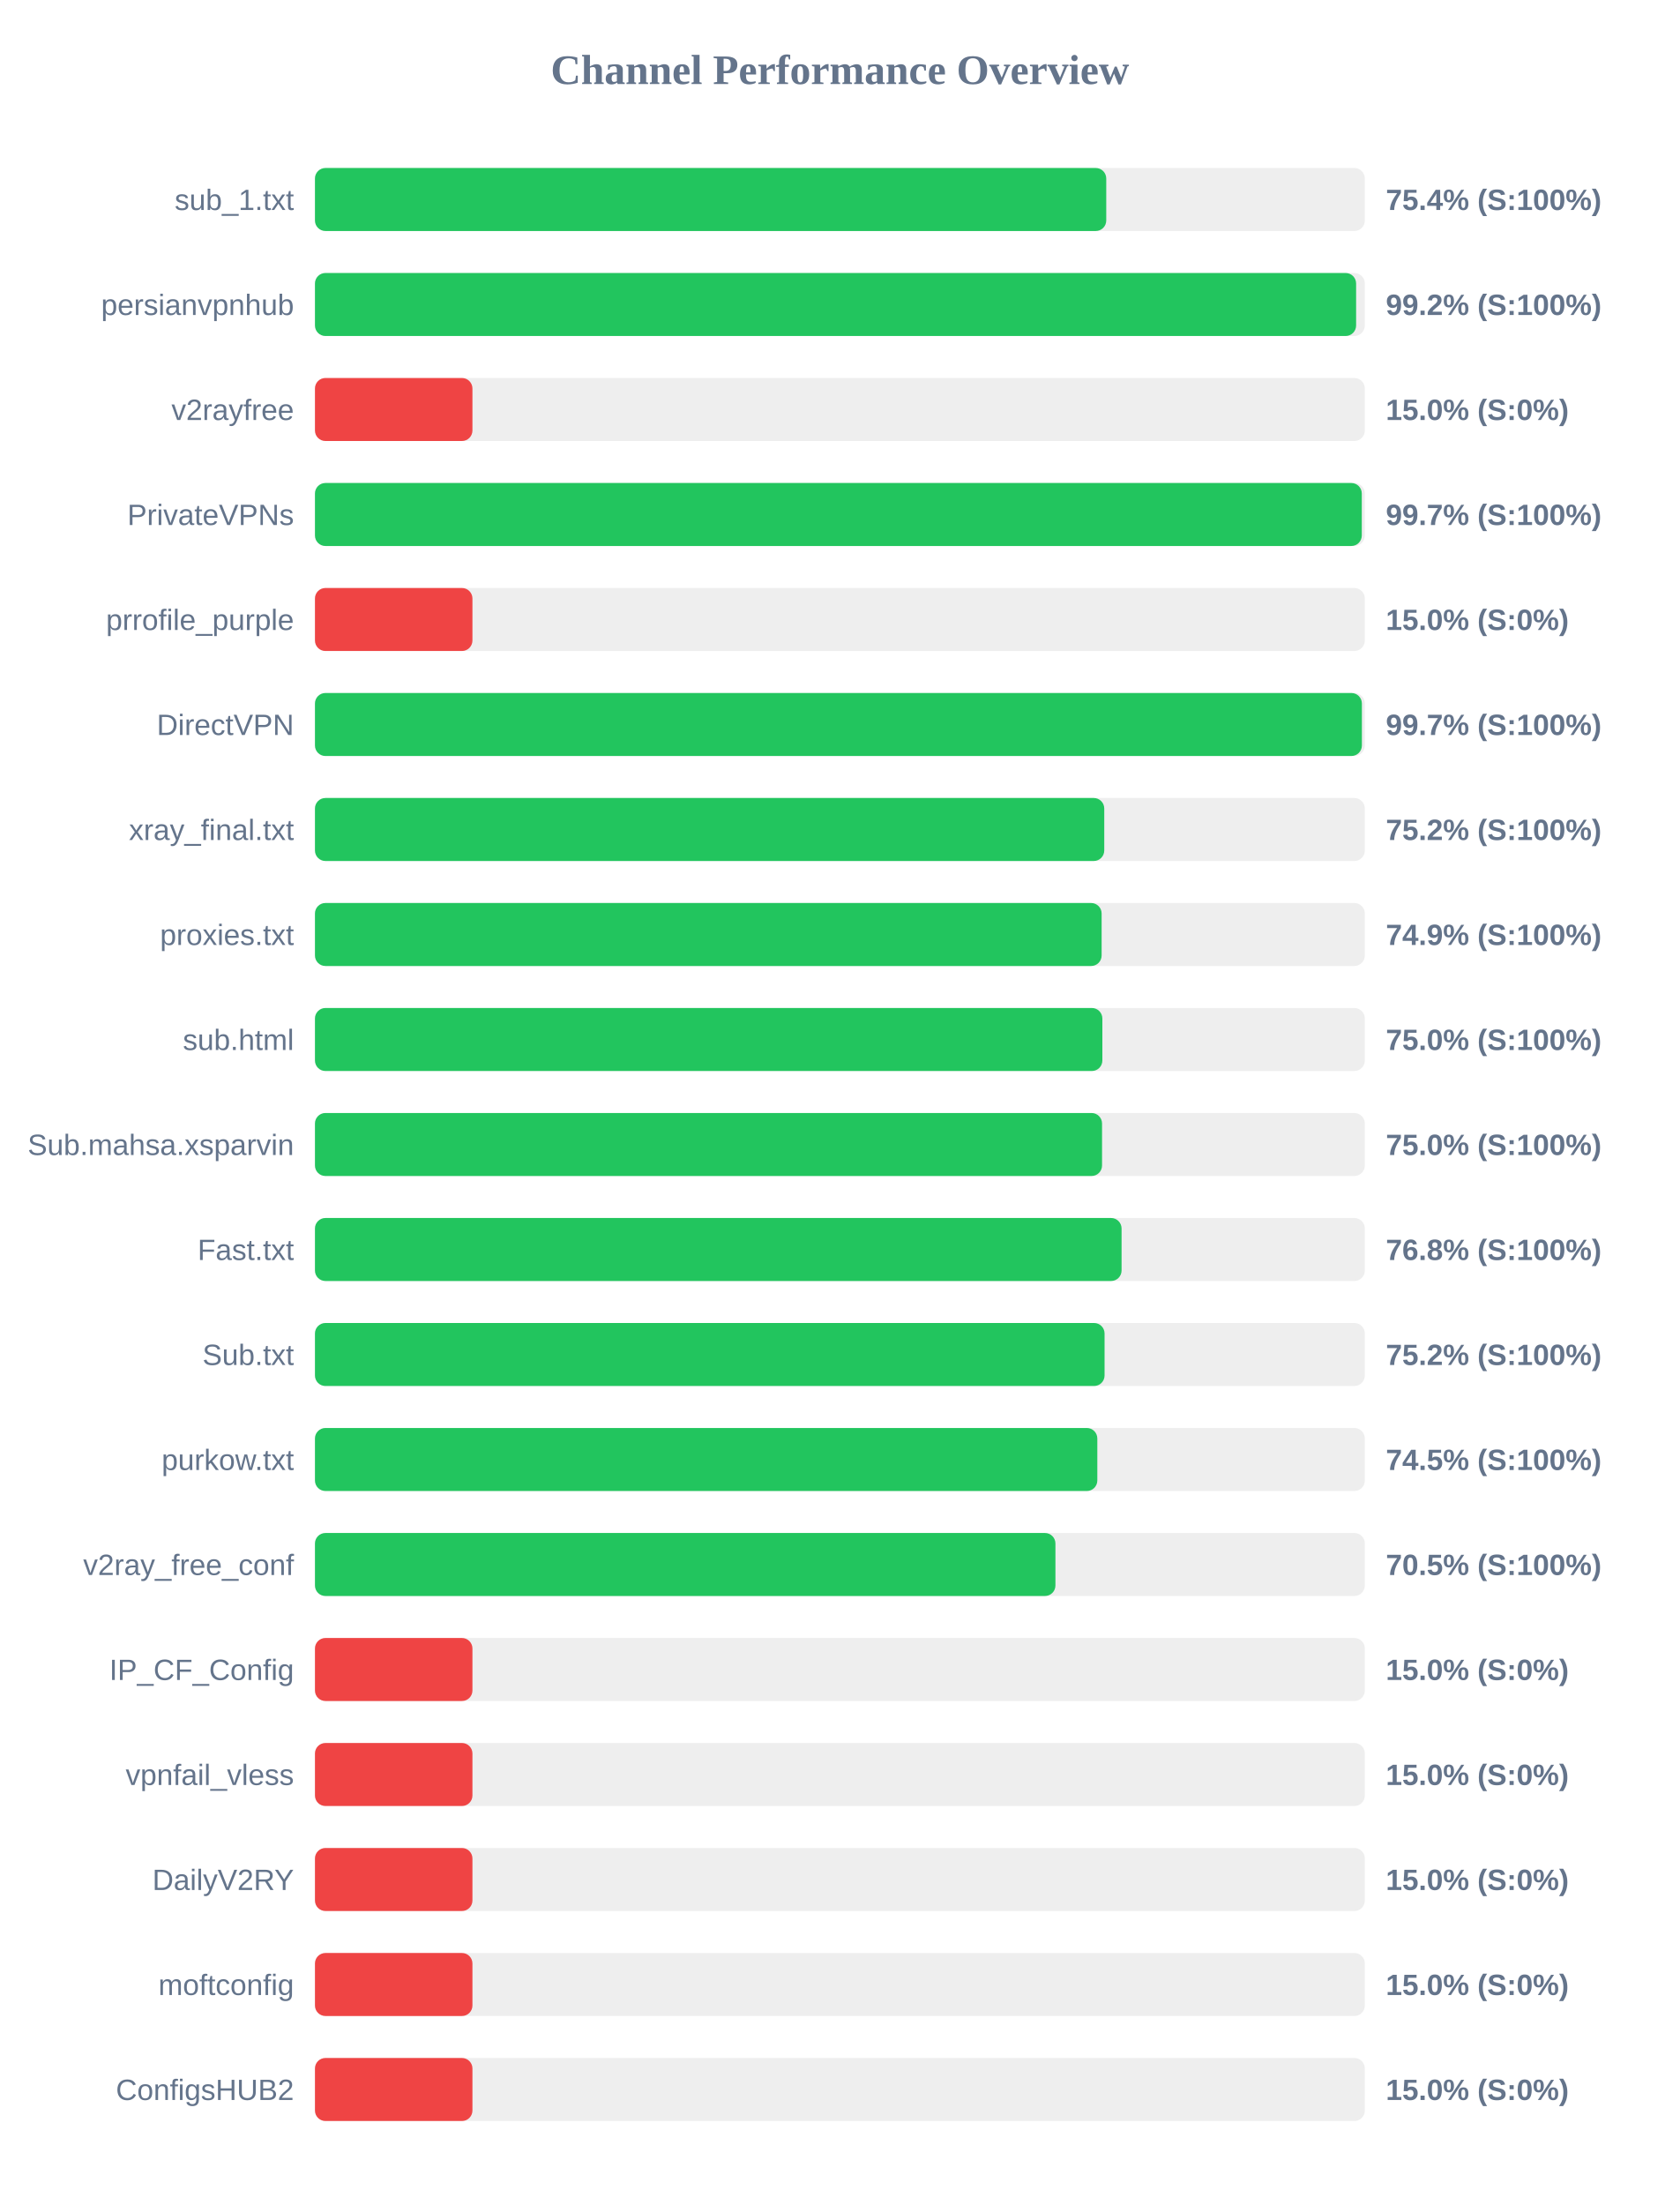
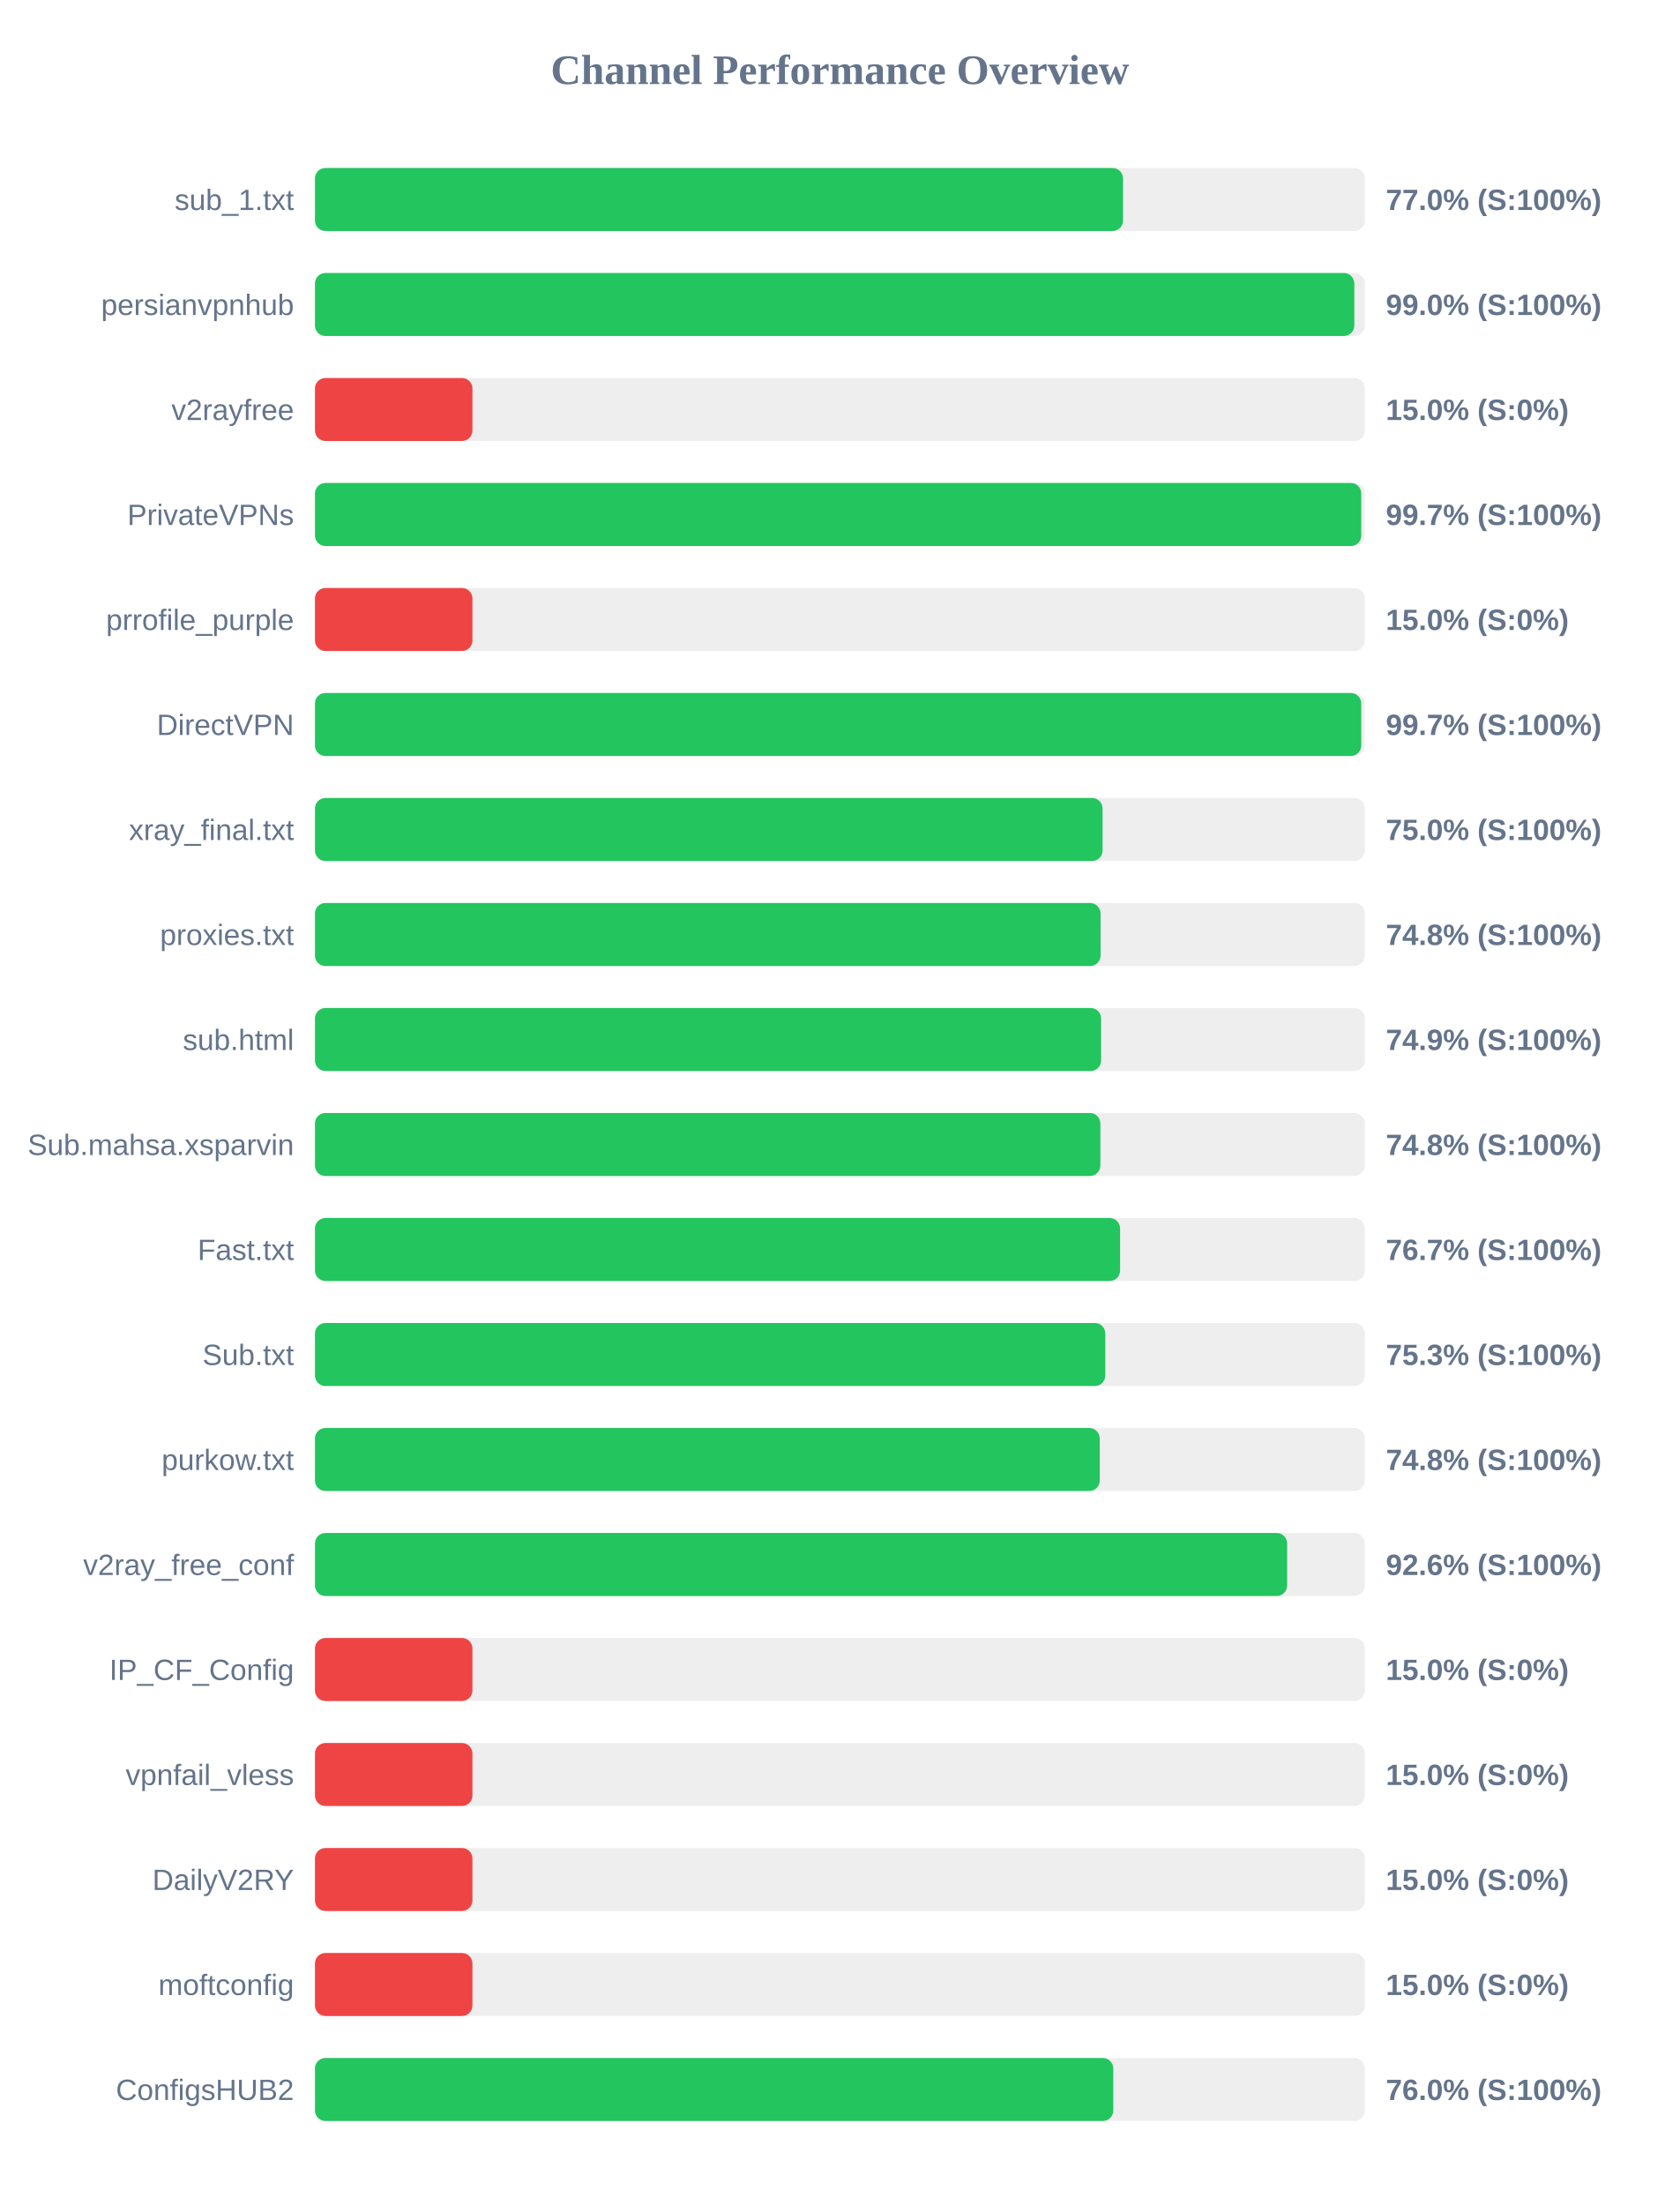
<svg xmlns="http://www.w3.org/2000/svg" width="800" height="1050" version="1.1">
  <style>
        .row { font: 14px Arial; fill: #64748b; }
        .score { font: bold 14px Arial; fill: #64748b; }
    </style>
  <text x="400" y="40" text-anchor="middle" font-size="20px" font-weight="bold" fill="#64748b">Channel Performance Overview</text>
  <rect x="150" y="80" width="500" height="30" fill="#eee" rx="5" />
-   <rect x="150" y="80" width="376.85" height="30" fill="#22c55e" rx="5" />
+   <rect x="150" y="80" width="384.85" height="30" fill="#22c55e" rx="5" />
  <text x="140" y="100" text-anchor="end" class="row">sub_1.txt</text>
-   <text x="660" y="100" text-anchor="start" class="score">75.4% (S:100%)</text>
+   <text x="660" y="100" text-anchor="start" class="score">77.0% (S:100%)</text>
  <rect x="150" y="130" width="500" height="30" fill="#eee" rx="5" />
-   <rect x="150" y="130" width="495.85" height="30" fill="#22c55e" rx="5" />
+   <rect x="150" y="130" width="495.0" height="30" fill="#22c55e" rx="5" />
  <text x="140" y="150" text-anchor="end" class="row">persianvpnhub</text>
-   <text x="660" y="150" text-anchor="start" class="score">99.2% (S:100%)</text>
+   <text x="660" y="150" text-anchor="start" class="score">99.0% (S:100%)</text>
  <rect x="150" y="180" width="500" height="30" fill="#eee" rx="5" />
  <rect x="150" y="180" width="75.0" height="30" fill="#ef4444" rx="5" />
  <text x="140" y="200" text-anchor="end" class="row">v2rayfree</text>
  <text x="660" y="200" text-anchor="start" class="score">15.0% (S:0%)</text>
  <rect x="150" y="230" width="500" height="30" fill="#eee" rx="5" />
-   <rect x="150" y="230" width="498.55" height="30" fill="#22c55e" rx="5" />
+   <rect x="150" y="230" width="498.3" height="30" fill="#22c55e" rx="5" />
  <text x="140" y="250" text-anchor="end" class="row">PrivateVPNs</text>
  <text x="660" y="250" text-anchor="start" class="score">99.7% (S:100%)</text>
  <rect x="150" y="280" width="500" height="30" fill="#eee" rx="5" />
  <rect x="150" y="280" width="75.0" height="30" fill="#ef4444" rx="5" />
  <text x="140" y="300" text-anchor="end" class="row">prrofile_purple</text>
  <text x="660" y="300" text-anchor="start" class="score">15.0% (S:0%)</text>
  <rect x="150" y="330" width="500" height="30" fill="#eee" rx="5" />
-   <rect x="150" y="330" width="498.6" height="30" fill="#22c55e" rx="5" />
+   <rect x="150" y="330" width="498.3" height="30" fill="#22c55e" rx="5" />
  <text x="140" y="350" text-anchor="end" class="row">DirectVPN</text>
  <text x="660" y="350" text-anchor="start" class="score">99.7% (S:100%)</text>
  <rect x="150" y="380" width="500" height="30" fill="#eee" rx="5" />
-   <rect x="150" y="380" width="375.9" height="30" fill="#22c55e" rx="5" />
+   <rect x="150" y="380" width="375.1" height="30" fill="#22c55e" rx="5" />
  <text x="140" y="400" text-anchor="end" class="row">xray_final.txt</text>
-   <text x="660" y="400" text-anchor="start" class="score">75.2% (S:100%)</text>
+   <text x="660" y="400" text-anchor="start" class="score">75.0% (S:100%)</text>
  <rect x="150" y="430" width="500" height="30" fill="#eee" rx="5" />
-   <rect x="150" y="430" width="374.65" height="30" fill="#22c55e" rx="5" />
+   <rect x="150" y="430" width="374.15" height="30" fill="#22c55e" rx="5" />
  <text x="140" y="450" text-anchor="end" class="row">proxies.txt</text>
-   <text x="660" y="450" text-anchor="start" class="score">74.9% (S:100%)</text>
+   <text x="660" y="450" text-anchor="start" class="score">74.8% (S:100%)</text>
  <rect x="150" y="480" width="500" height="30" fill="#eee" rx="5" />
-   <rect x="150" y="480" width="375.0" height="30" fill="#22c55e" rx="5" />
+   <rect x="150" y="480" width="374.4" height="30" fill="#22c55e" rx="5" />
  <text x="140" y="500" text-anchor="end" class="row">sub.html</text>
-   <text x="660" y="500" text-anchor="start" class="score">75.0% (S:100%)</text>
+   <text x="660" y="500" text-anchor="start" class="score">74.9% (S:100%)</text>
  <rect x="150" y="530" width="500" height="30" fill="#eee" rx="5" />
-   <rect x="150" y="530" width="374.85" height="30" fill="#22c55e" rx="5" />
+   <rect x="150" y="530" width="374.05" height="30" fill="#22c55e" rx="5" />
  <text x="140" y="550" text-anchor="end" class="row">Sub.mahsa.xsparvin</text>
-   <text x="660" y="550" text-anchor="start" class="score">75.0% (S:100%)</text>
+   <text x="660" y="550" text-anchor="start" class="score">74.8% (S:100%)</text>
  <rect x="150" y="580" width="500" height="30" fill="#eee" rx="5" />
-   <rect x="150" y="580" width="384.15" height="30" fill="#22c55e" rx="5" />
+   <rect x="150" y="580" width="383.45" height="30" fill="#22c55e" rx="5" />
  <text x="140" y="600" text-anchor="end" class="row">Fast.txt</text>
-   <text x="660" y="600" text-anchor="start" class="score">76.8% (S:100%)</text>
+   <text x="660" y="600" text-anchor="start" class="score">76.7% (S:100%)</text>
  <rect x="150" y="630" width="500" height="30" fill="#eee" rx="5" />
-   <rect x="150" y="630" width="376.05" height="30" fill="#22c55e" rx="5" />
+   <rect x="150" y="630" width="376.4" height="30" fill="#22c55e" rx="5" />
  <text x="140" y="650" text-anchor="end" class="row">Sub.txt</text>
-   <text x="660" y="650" text-anchor="start" class="score">75.2% (S:100%)</text>
+   <text x="660" y="650" text-anchor="start" class="score">75.3% (S:100%)</text>
  <rect x="150" y="680" width="500" height="30" fill="#eee" rx="5" />
-   <rect x="150" y="680" width="372.6" height="30" fill="#22c55e" rx="5" />
+   <rect x="150" y="680" width="373.75" height="30" fill="#22c55e" rx="5" />
  <text x="140" y="700" text-anchor="end" class="row">purkow.txt</text>
-   <text x="660" y="700" text-anchor="start" class="score">74.5% (S:100%)</text>
+   <text x="660" y="700" text-anchor="start" class="score">74.8% (S:100%)</text>
  <rect x="150" y="730" width="500" height="30" fill="#eee" rx="5" />
-   <rect x="150" y="730" width="352.65" height="30" fill="#22c55e" rx="5" />
+   <rect x="150" y="730" width="463.0" height="30" fill="#22c55e" rx="5" />
  <text x="140" y="750" text-anchor="end" class="row">v2ray_free_conf</text>
-   <text x="660" y="750" text-anchor="start" class="score">70.5% (S:100%)</text>
+   <text x="660" y="750" text-anchor="start" class="score">92.6% (S:100%)</text>
  <rect x="150" y="780" width="500" height="30" fill="#eee" rx="5" />
  <rect x="150" y="780" width="75.0" height="30" fill="#ef4444" rx="5" />
  <text x="140" y="800" text-anchor="end" class="row">IP_CF_Config</text>
  <text x="660" y="800" text-anchor="start" class="score">15.0% (S:0%)</text>
  <rect x="150" y="830" width="500" height="30" fill="#eee" rx="5" />
  <rect x="150" y="830" width="75.0" height="30" fill="#ef4444" rx="5" />
  <text x="140" y="850" text-anchor="end" class="row">vpnfail_vless</text>
  <text x="660" y="850" text-anchor="start" class="score">15.0% (S:0%)</text>
  <rect x="150" y="880" width="500" height="30" fill="#eee" rx="5" />
  <rect x="150" y="880" width="75.0" height="30" fill="#ef4444" rx="5" />
  <text x="140" y="900" text-anchor="end" class="row">DailyV2RY</text>
  <text x="660" y="900" text-anchor="start" class="score">15.0% (S:0%)</text>
  <rect x="150" y="930" width="500" height="30" fill="#eee" rx="5" />
  <rect x="150" y="930" width="75.0" height="30" fill="#ef4444" rx="5" />
  <text x="140" y="950" text-anchor="end" class="row">moftconfig</text>
  <text x="660" y="950" text-anchor="start" class="score">15.0% (S:0%)</text>
  <rect x="150" y="980" width="500" height="30" fill="#eee" rx="5" />
-   <rect x="150" y="980" width="75.0" height="30" fill="#ef4444" rx="5" />
+   <rect x="150" y="980" width="380.2" height="30" fill="#22c55e" rx="5" />
  <text x="140" y="1000" text-anchor="end" class="row">ConfigsHUB2</text>
-   <text x="660" y="1000" text-anchor="start" class="score">15.0% (S:0%)</text>
+   <text x="660" y="1000" text-anchor="start" class="score">76.0% (S:100%)</text>
</svg>
